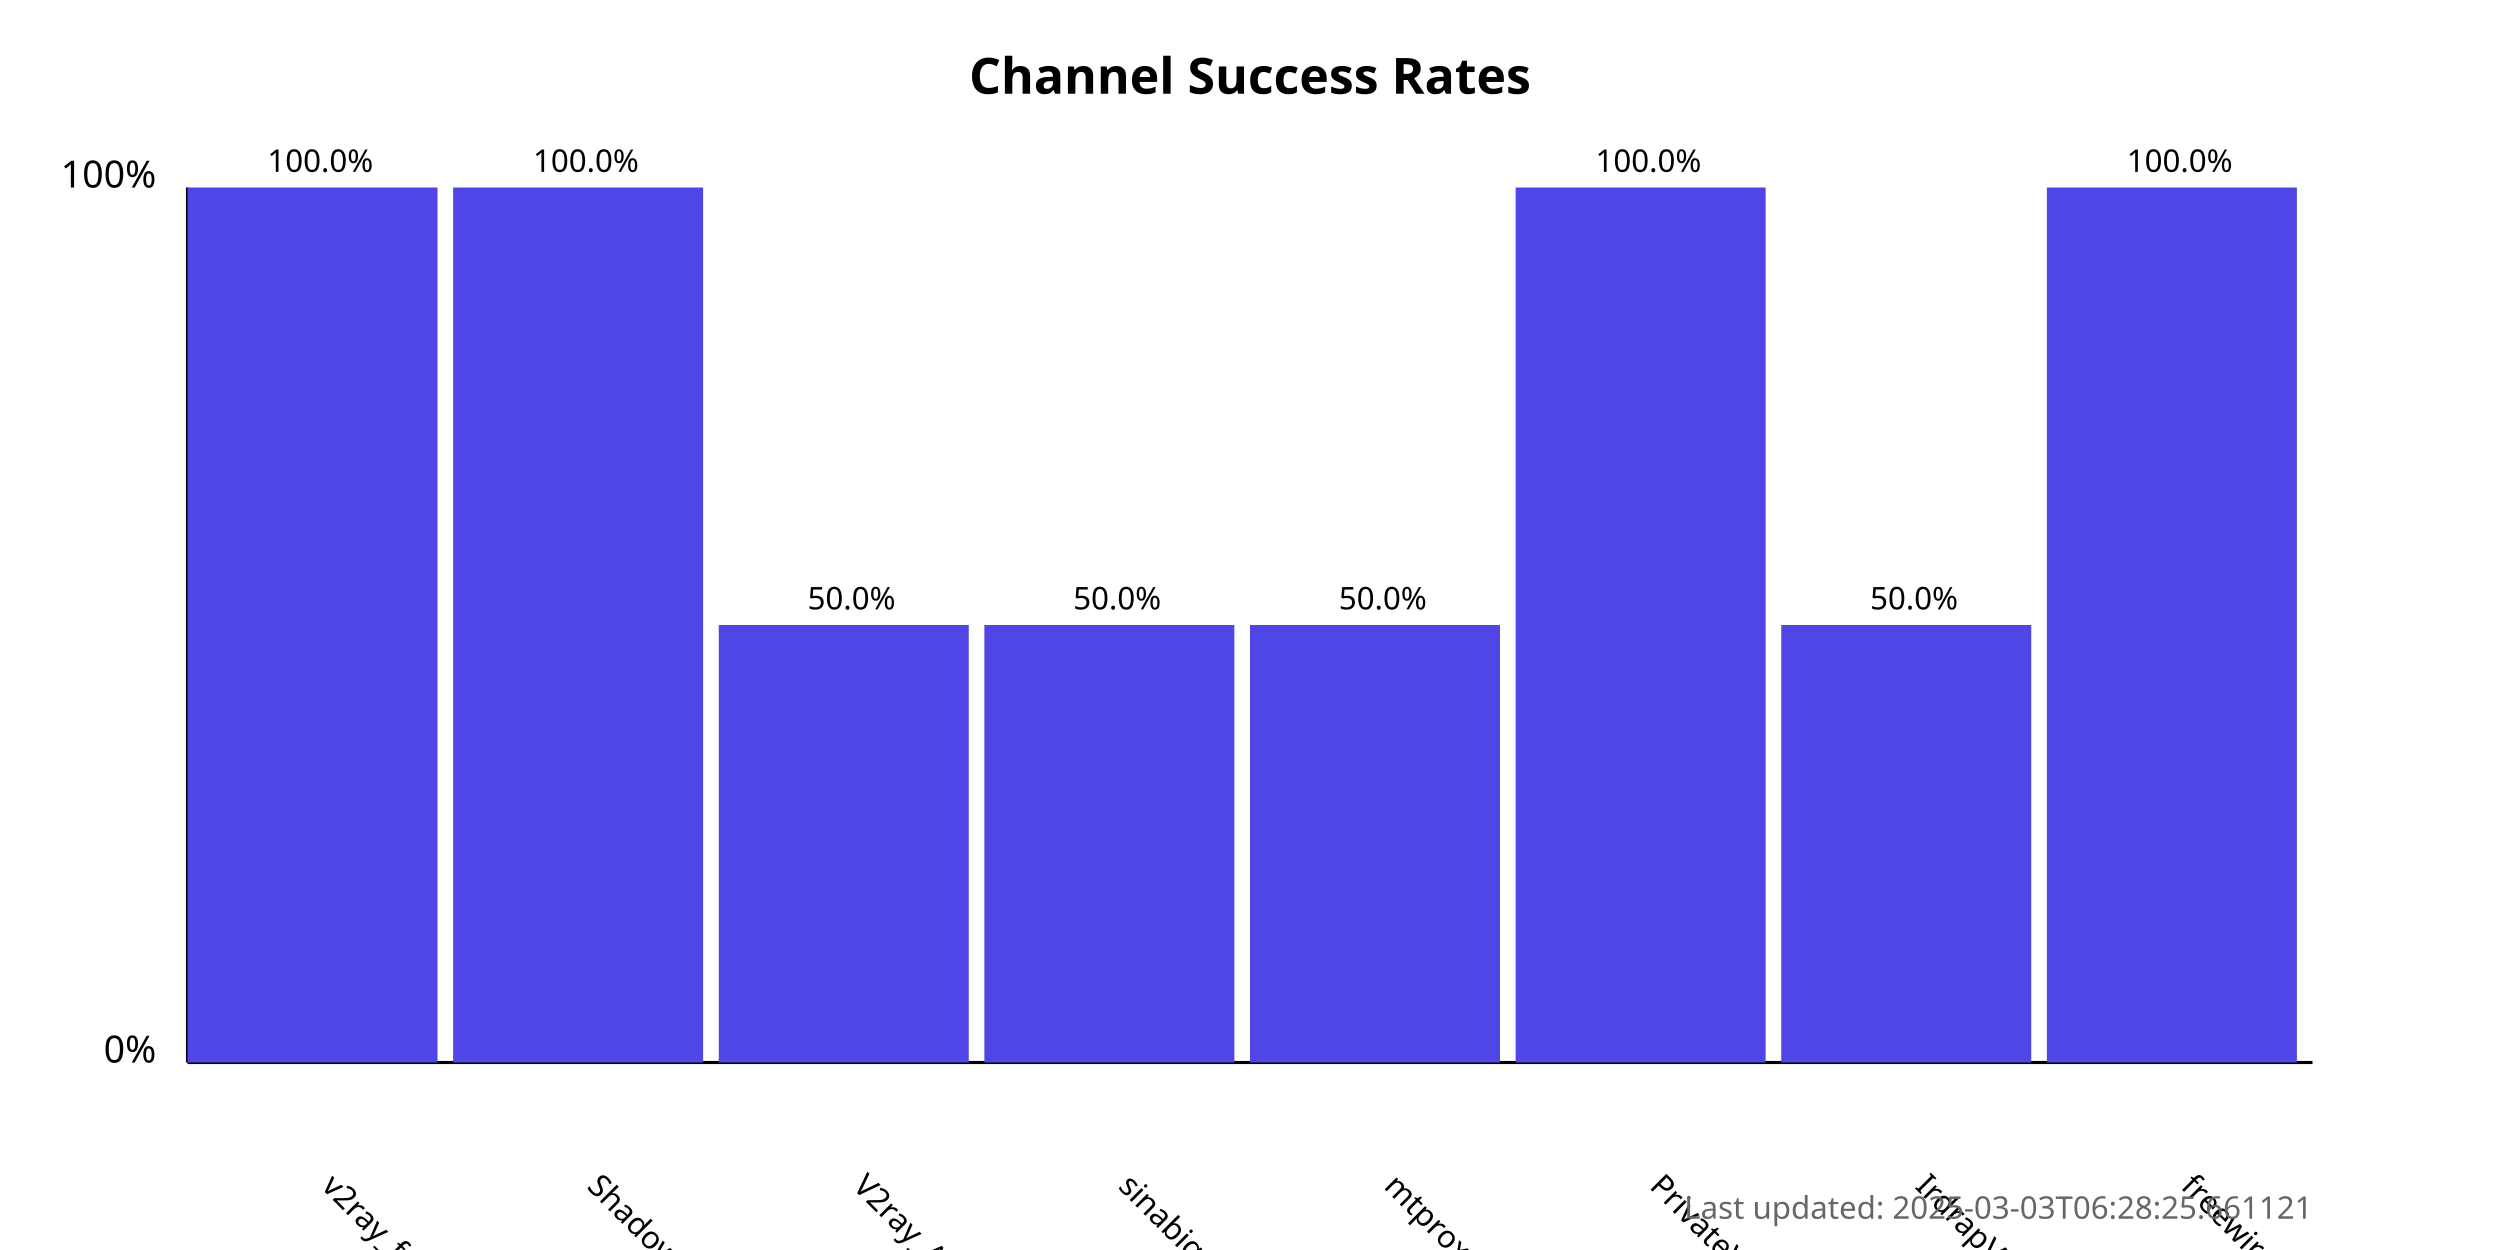
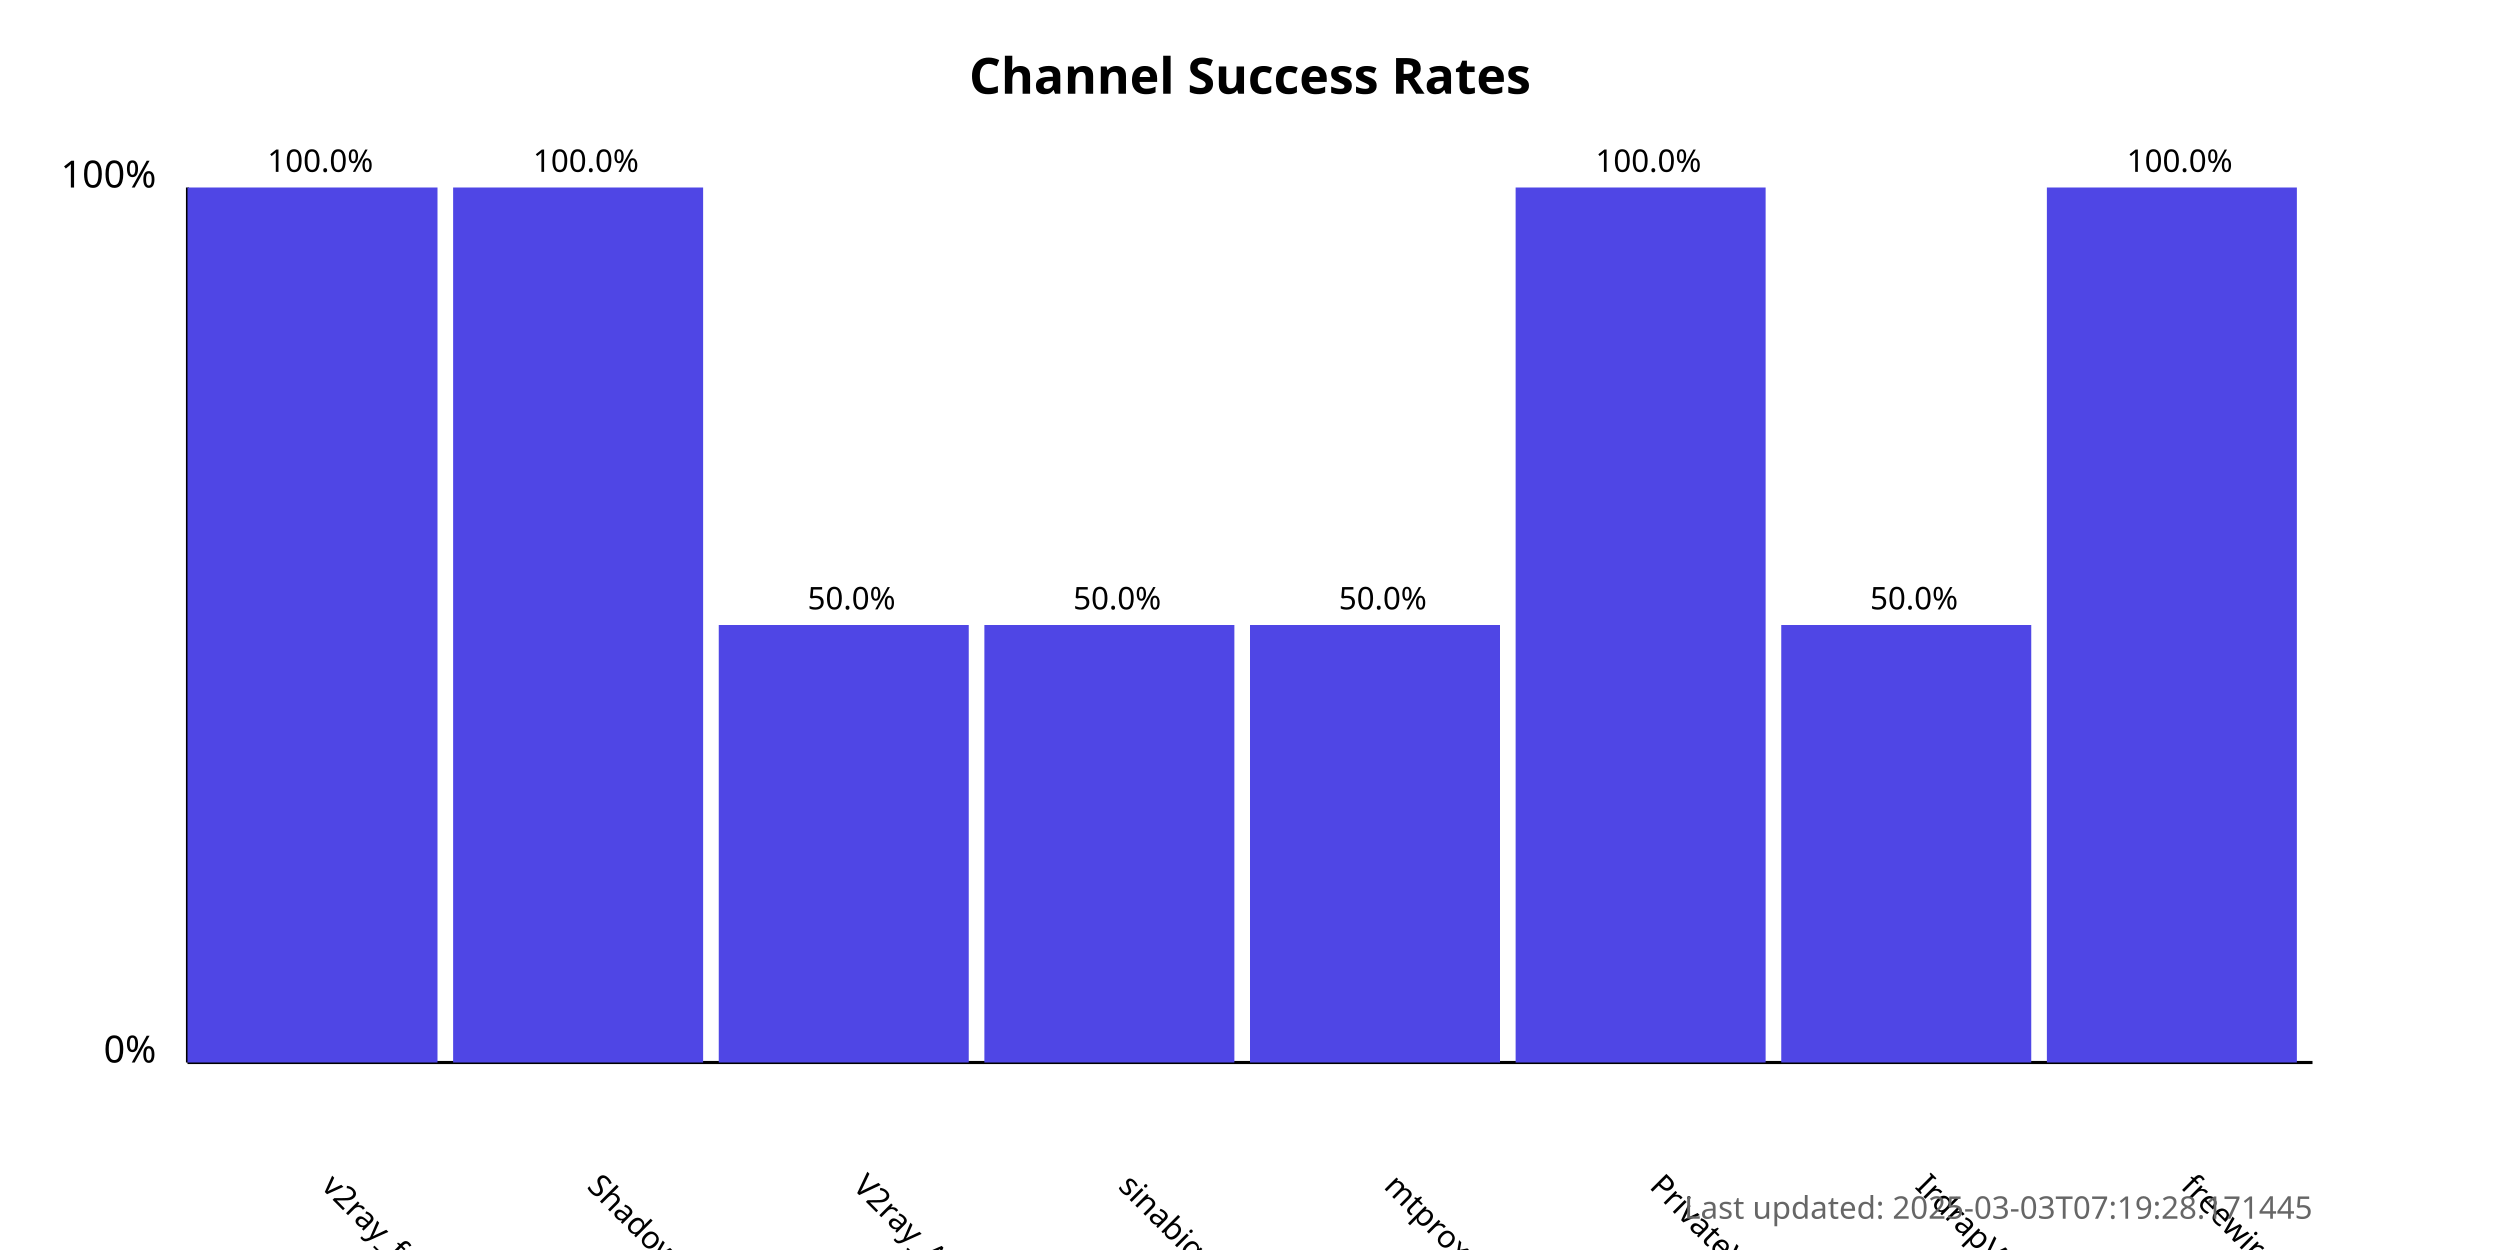
<svg xmlns="http://www.w3.org/2000/svg" width="800" height="400">
  <style>
            .chart-title { font: bold 16px sans-serif; }
            .axis-label { font: 12px sans-serif; }
            .tick-label { font: 10px sans-serif; }
            .bar { fill: #4f46e5; }
            .bar:hover { fill: #6366f1; }
            .timestamp { font: 10px sans-serif; fill: #666; }
        </style>
  <text x="400.0" y="30" text-anchor="middle" class="chart-title">
            Channel Success Rates
        </text>
  <line x1="60" y1="340" x2="60" y2="60" stroke="black" stroke-width="1" />
  <line x1="60" y1="340" x2="740" y2="340" stroke="black" stroke-width="1" />
  <text x="50" y="340" text-anchor="end" class="axis-label">0%</text>
  <text x="50" y="60" text-anchor="end" class="axis-label">100%</text>
  <g>
    <rect x="60" y="60.0" width="80.0" height="280.0" class="bar" />
    <text x="102.5" y="380" transform="rotate(45, 102.5, 380)" text-anchor="start" class="tick-label">
                v2ray_free_conf
            </text>
    <text x="102.5" y="55.0" text-anchor="middle" class="tick-label">
                100.0%
            </text>
  </g>
  <g>
    <rect x="145.0" y="60.0" width="80.0" height="280.0" class="bar" />
    <text x="187.5" y="380" transform="rotate(45, 187.5, 380)" text-anchor="start" class="tick-label">
                ShadowProxy66
            </text>
    <text x="187.5" y="55.0" text-anchor="middle" class="tick-label">
                100.0%
            </text>
  </g>
  <g>
    <rect x="230.0" y="200.0" width="80.0" height="140.0" class="bar" />
    <text x="272.5" y="380" transform="rotate(45, 272.5, 380)" text-anchor="start" class="tick-label">
                V2ray_Alpha
            </text>
    <text x="272.5" y="195.0" text-anchor="middle" class="tick-label">
                50.0%
            </text>
  </g>
  <g>
    <rect x="315.0" y="200.0" width="80.0" height="140.0" class="bar" />
    <text x="357.5" y="380" transform="rotate(45, 357.5, 380)" text-anchor="start" class="tick-label">
                sinabigo
            </text>
    <text x="357.5" y="195.0" text-anchor="middle" class="tick-label">
                50.0%
            </text>
  </g>
  <g>
    <rect x="400.0" y="200.0" width="80.0" height="140.0" class="bar" />
    <text x="442.5" y="380" transform="rotate(45, 442.5, 380)" text-anchor="start" class="tick-label">
                mtproxy_lists
            </text>
    <text x="442.5" y="195.0" text-anchor="middle" class="tick-label">
                50.0%
            </text>
  </g>
  <g>
    <rect x="485.0" y="60.0" width="80.0" height="280.0" class="bar" />
    <text x="527.5" y="380" transform="rotate(45, 527.5, 380)" text-anchor="start" class="tick-label">
                PrivateVPNs
            </text>
    <text x="527.5" y="55.0" text-anchor="middle" class="tick-label">
                100.0%
            </text>
  </g>
  <g>
    <rect x="570.0" y="200.0" width="80.0" height="140.0" class="bar" />
    <text x="612.5" y="380" transform="rotate(45, 612.5, 380)" text-anchor="start" class="tick-label">
                IrdrapVPNnews
            </text>
    <text x="612.5" y="195.0" text-anchor="middle" class="tick-label">
                50.0%
            </text>
  </g>
  <g>
    <rect x="655.0" y="60.0" width="80.0" height="280.0" class="bar" />
    <text x="697.5" y="380" transform="rotate(45, 697.5, 380)" text-anchor="start" class="tick-label">
                freewireguard
            </text>
    <text x="697.5" y="55.0" text-anchor="middle" class="tick-label">
                100.0%
            </text>
  </g>
  <text x="740" y="390" text-anchor="end" class="timestamp">
-             Last updated: 2025-03-03T06:28:25.661121
+             Last updated: 2025-03-03T07:19:28.171445
        </text>
</svg>
